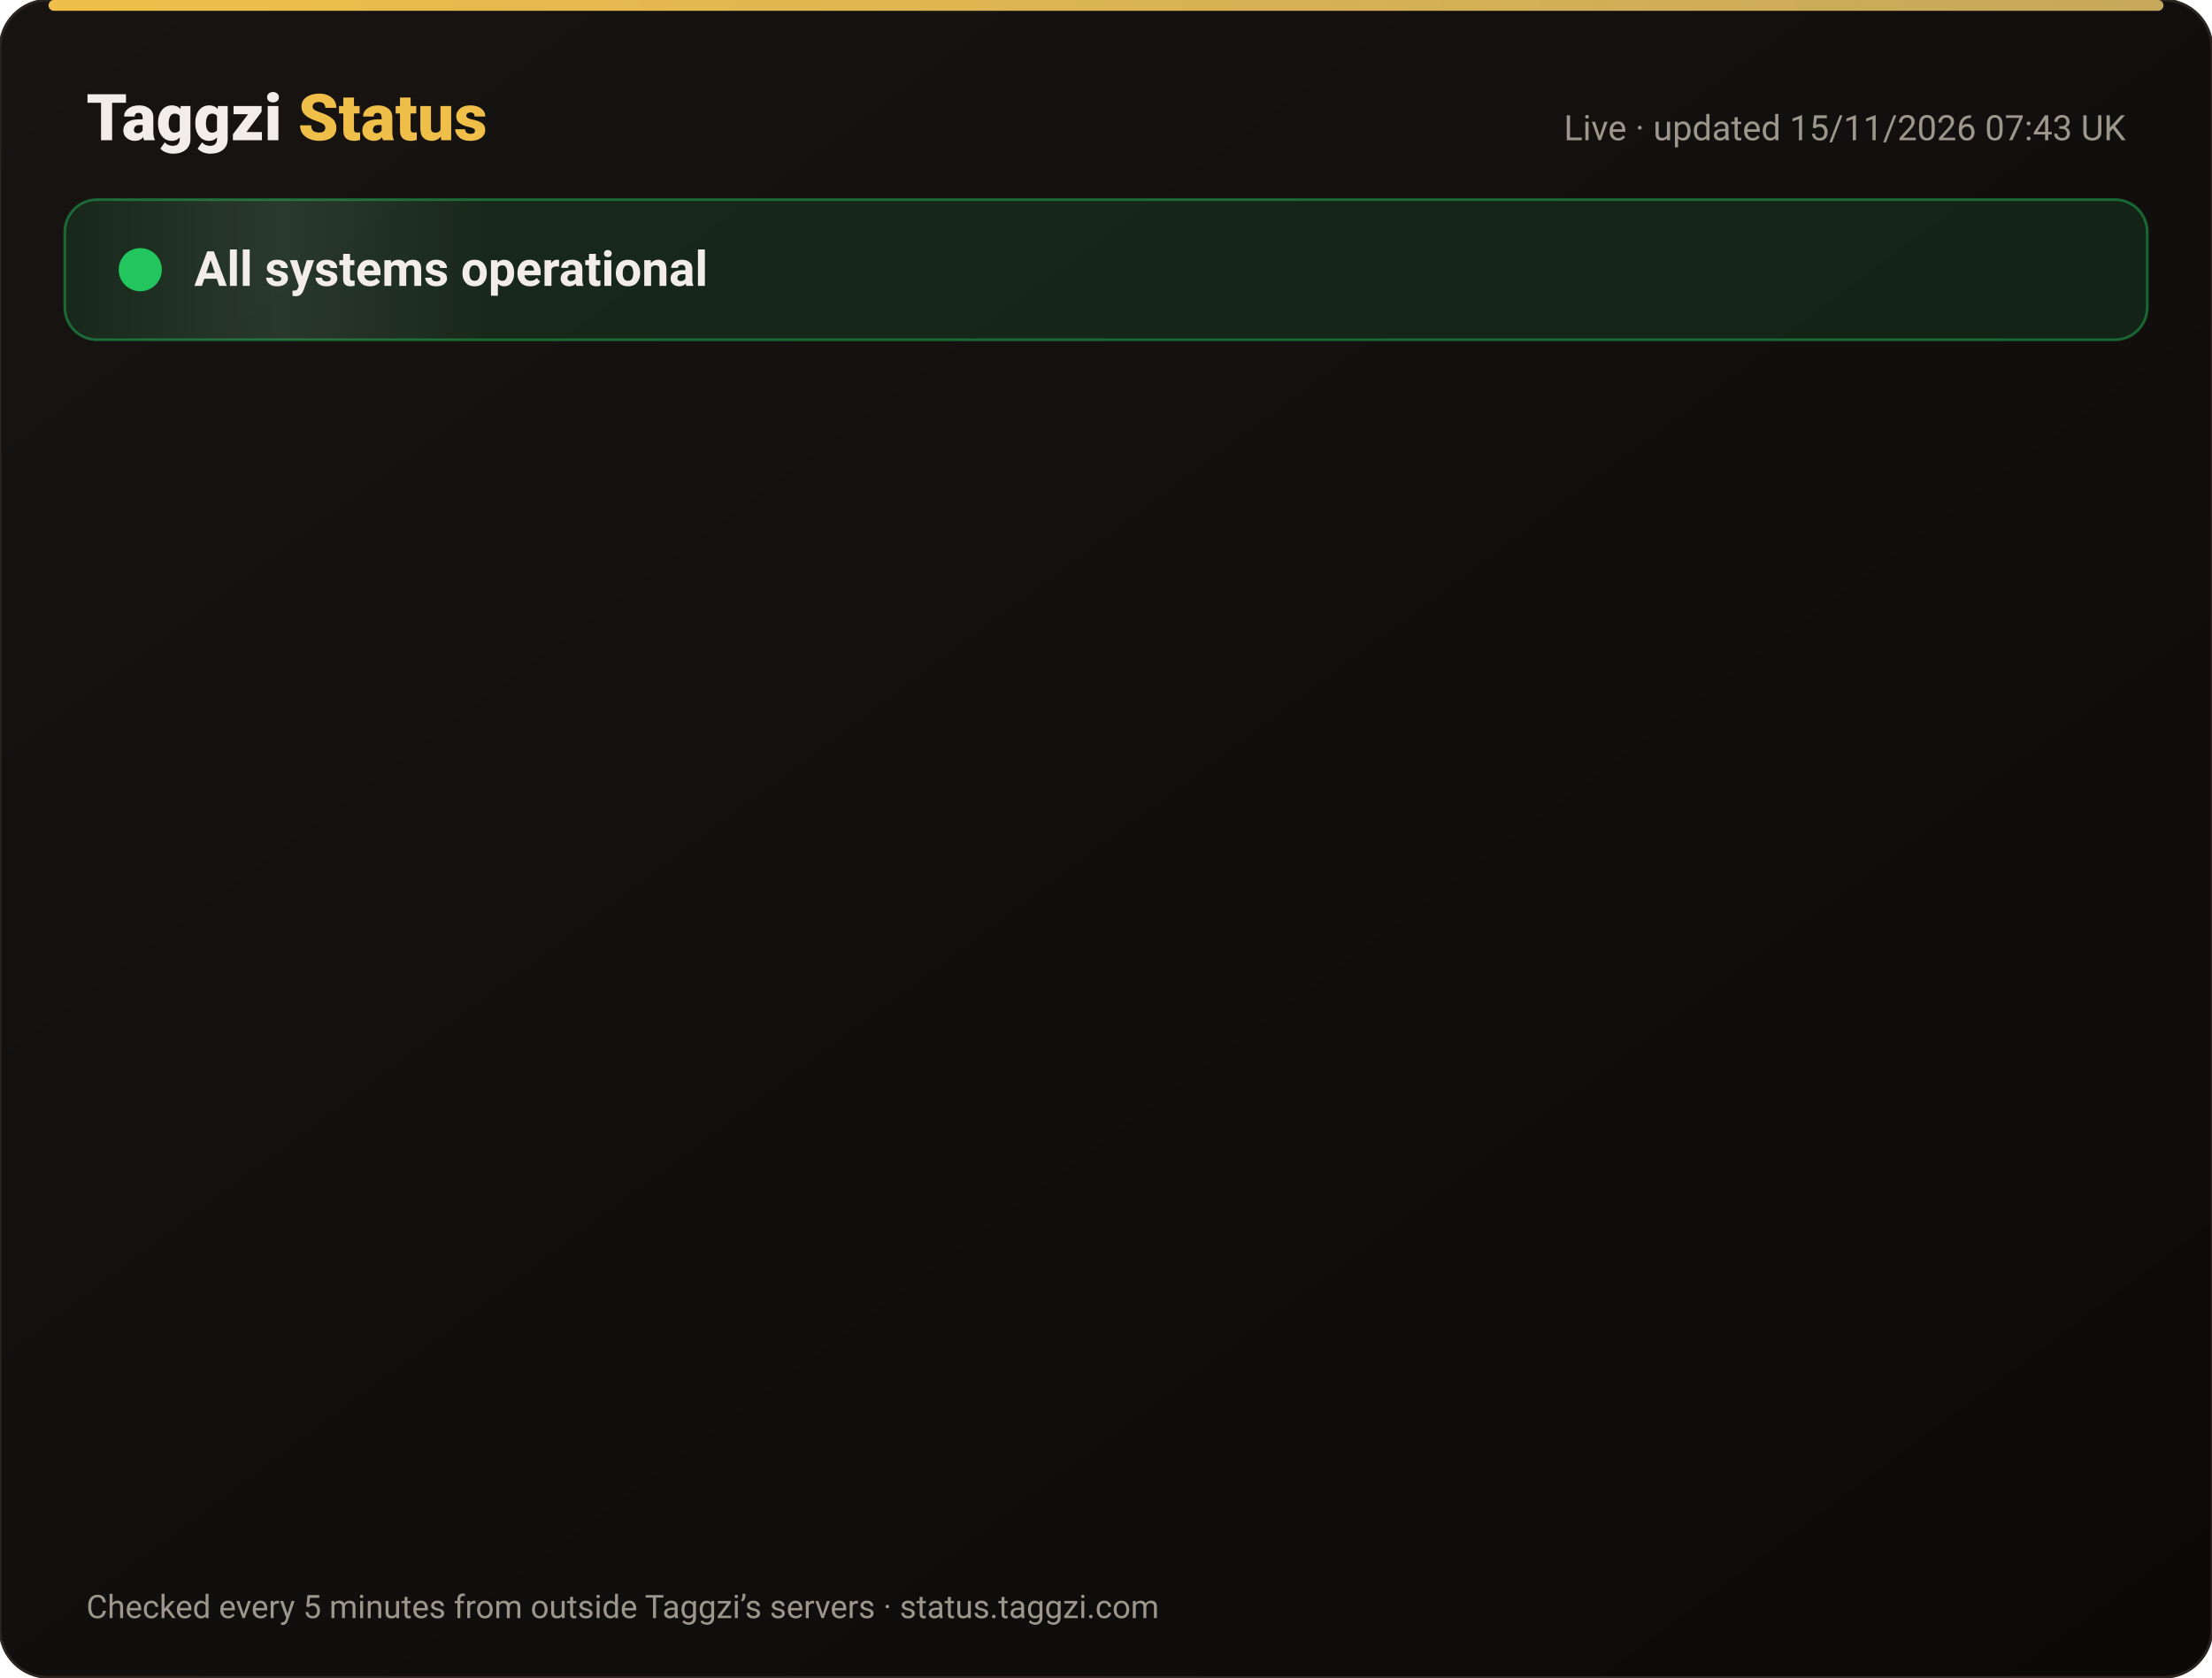
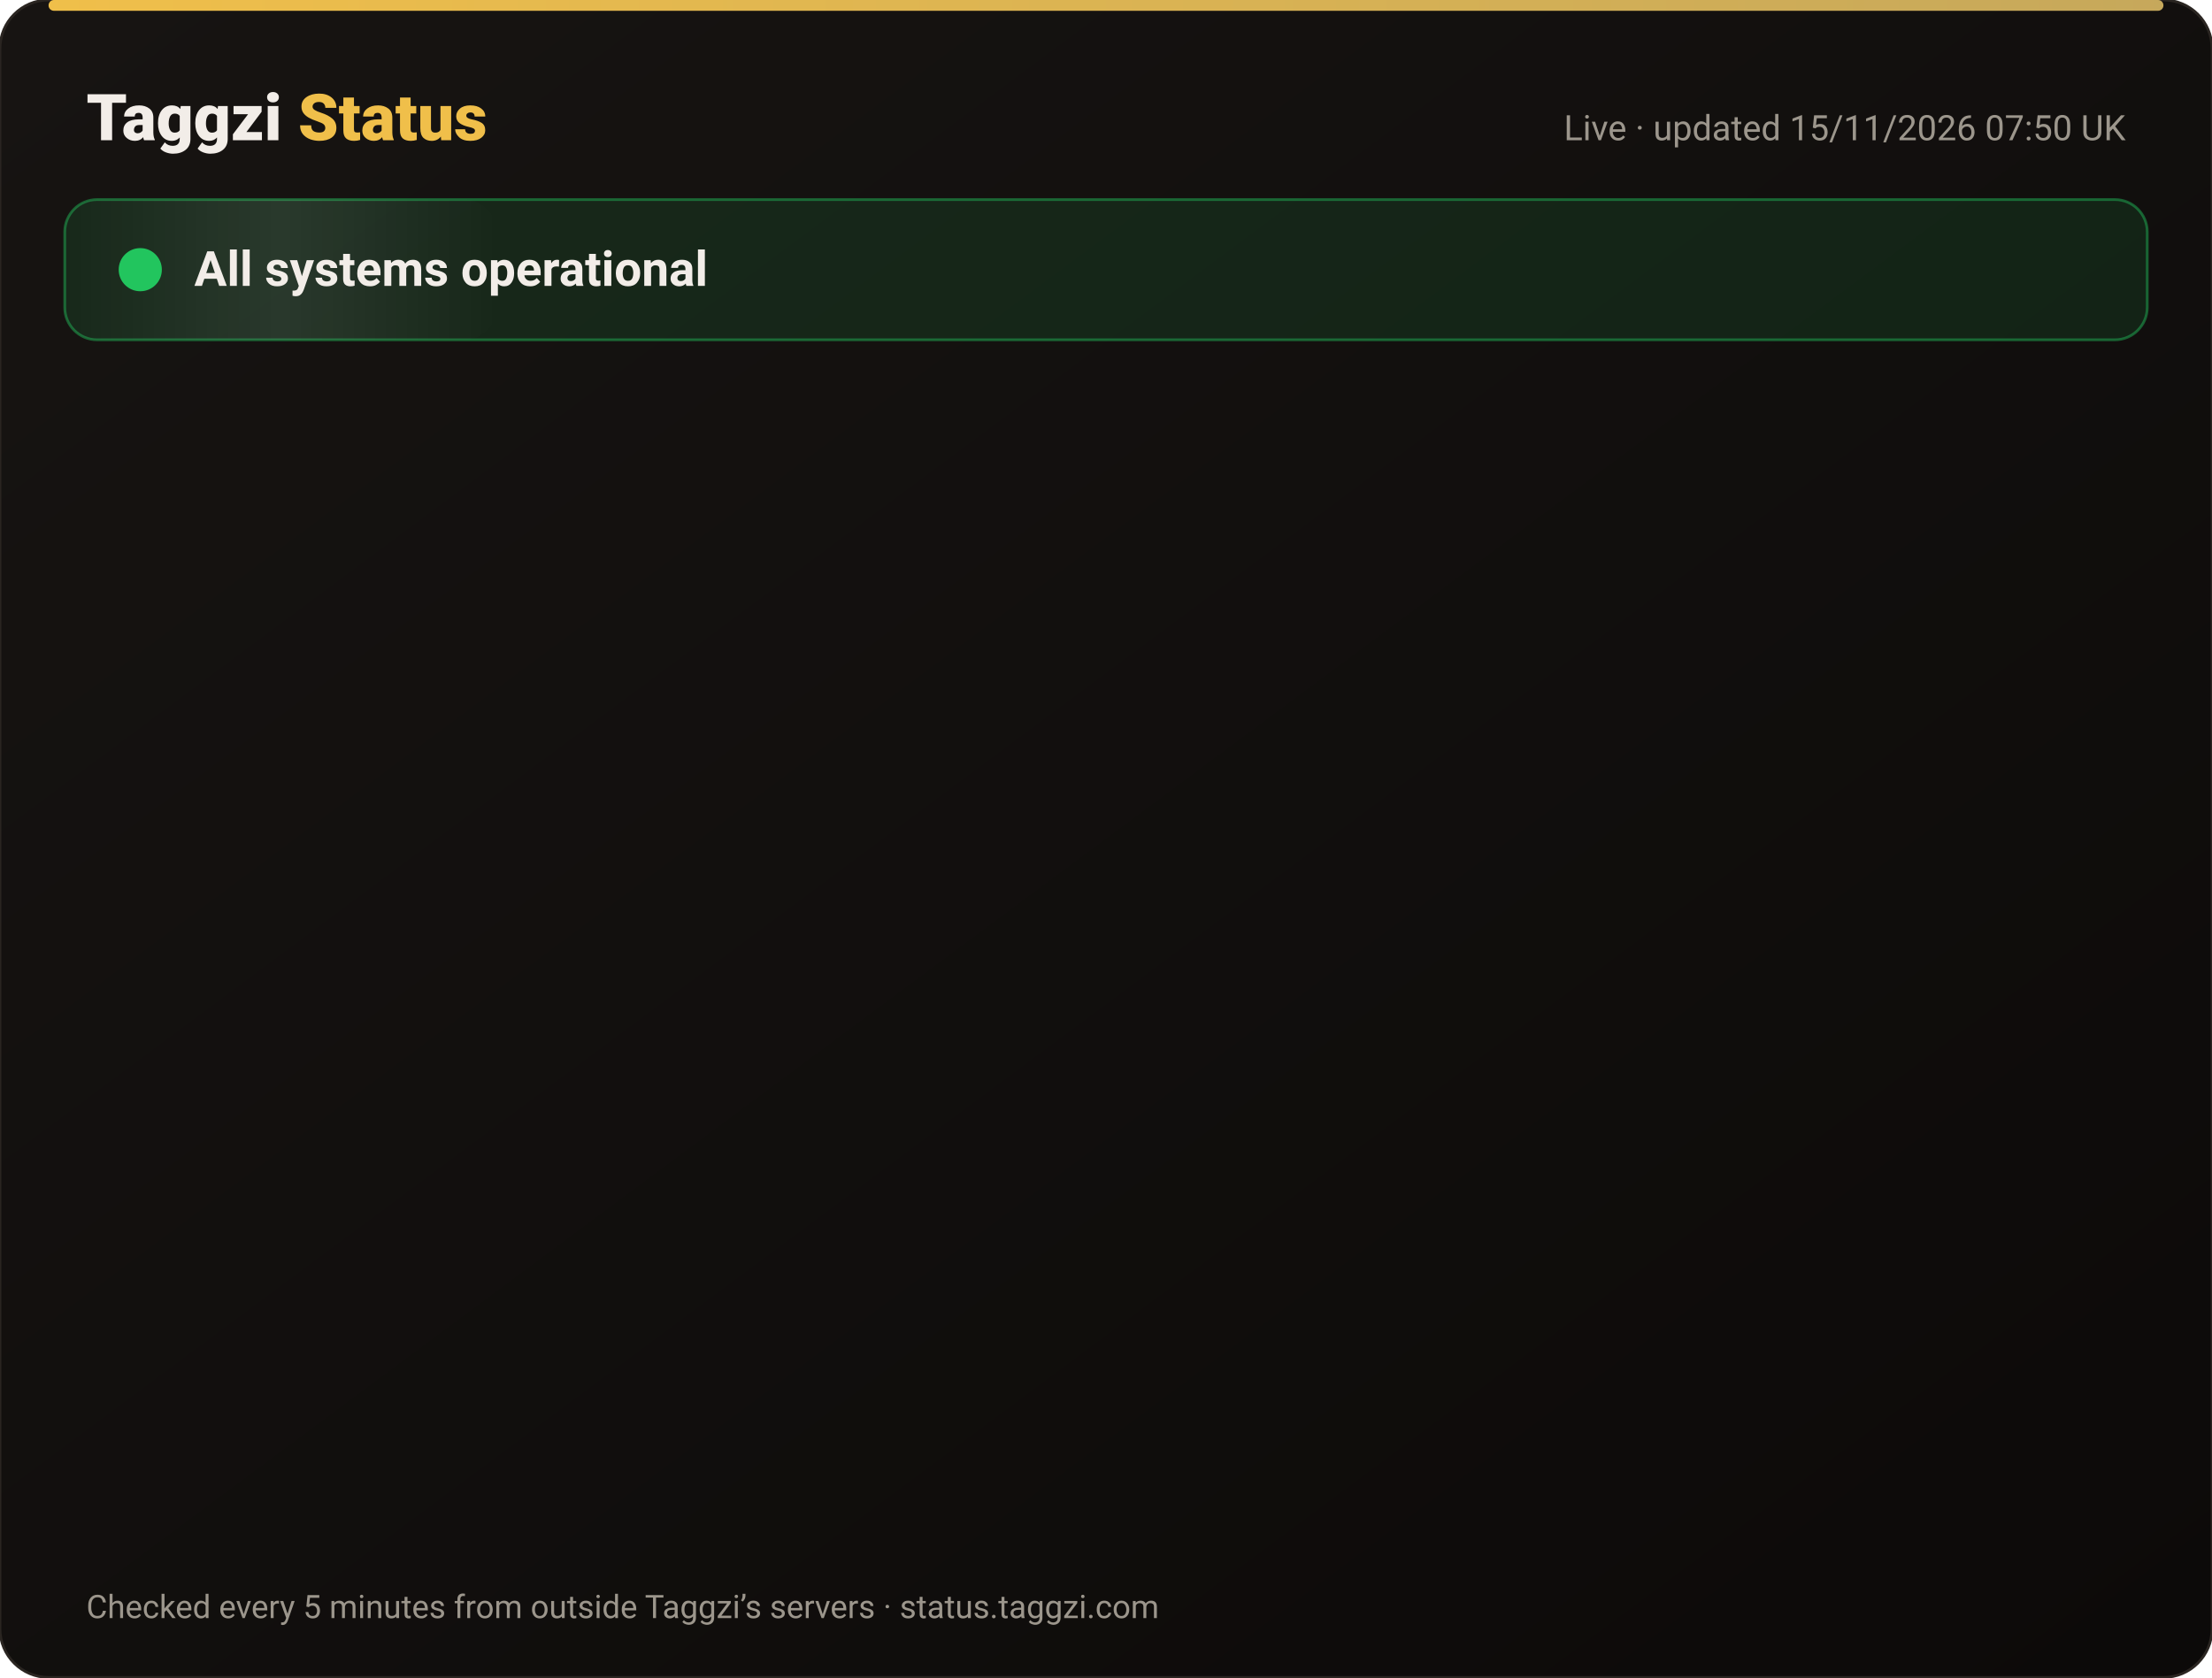
<svg xmlns="http://www.w3.org/2000/svg" width="820" height="622" viewBox="0 0 820 622" font-family="-apple-system,Segoe UI,Roboto,Helvetica,Arial,sans-serif">
  <defs>
    <linearGradient id="bg" x1="0" y1="0" x2="1" y2="1">
      <stop offset="0" stop-color="#171412" />
      <stop offset="1" stop-color="#0C0A09" />
    </linearGradient>
    <linearGradient id="gold" x1="0" x2="1">
      <stop offset="0" stop-color="#F0BF4A" />
      <stop offset="1" stop-color="#c6a85b" />
    </linearGradient>
    <linearGradient id="shine" x1="0" x2="1">
      <stop offset="0" stop-color="#fff" stop-opacity="0" />
      <stop offset=".5" stop-color="#fff" stop-opacity=".08" />
      <stop offset="1" stop-color="#fff" stop-opacity="0" />
    </linearGradient>
  </defs>
  <rect width="820" height="622" rx="18" fill="url(#bg)" stroke="#2a2521" />
  <rect x="18" y="0" width="784" height="4" rx="2" fill="url(#gold)" />
  <text x="32" y="52" font-size="24" font-weight="800" fill="#F2EDE8">Taggzi <tspan fill="#F0BF4A">Status</tspan>
  </text>
-   <text x="788" y="52" font-size="13" fill="#9C968C" text-anchor="end">Live · updated 15/11/2026 07:43 UK</text>
+   <text x="788" y="52" font-size="13" fill="#9C968C" text-anchor="end">Live · updated 15/11/2026 07:50 UK</text>
  <rect x="24" y="74" width="772" height="52" rx="12" fill="#22c55e" fill-opacity=".12" stroke="#22c55e" stroke-opacity=".45" />
  <rect x="24" y="74" width="160" height="52" rx="12" fill="url(#shine)">
    <animate attributeName="x" from="-160" to="820" dur="4s" repeatCount="indefinite" />
  </rect>
  <circle cx="52" cy="100" r="7" fill="#22c55e" />
  <circle cx="52" cy="100" r="7" fill="none" stroke="#22c55e" stroke-width="2">
    <animate attributeName="r" values="7;15;7" dur="2s" repeatCount="indefinite" />
    <animate attributeName="opacity" values=".9;0;.9" dur="2s" repeatCount="indefinite" />
  </circle>
  <text x="72" y="106" font-size="18" font-weight="700" fill="#F2EDE8">All systems operational</text>
  <g opacity="0">
    <animate attributeName="opacity" from="0" to="1" begin="0.00s" dur=".6s" fill="freeze" />
    <line x1="32" y1="188" x2="788" y2="188" stroke="#2a2521" />
    <circle cx="44" cy="166" r="6" fill="#22c55e">
      <animate attributeName="opacity" values="1;.45;1" dur="2.4s" begin="0.00s" repeatCount="indefinite" />
    </circle>
    <text x="62" y="171" font-size="15" font-weight="650" fill="#F2EDE8">Website</text>
    <text x="630" y="171" font-size="13" fill="#9C968C" text-anchor="end">99.97% uptime</text>
    <rect x="648" y="154" width="140" height="24" rx="12" fill="#22c55e" fill-opacity=".14" stroke="#22c55e" stroke-opacity=".5" />
    <text x="718" y="171" font-size="12" font-weight="700" fill="#22c55e" text-anchor="middle">Operational</text>
  </g>
  <g opacity="0">
    <animate attributeName="opacity" from="0" to="1" begin="0.15s" dur=".6s" fill="freeze" />
    <line x1="32" y1="234" x2="788" y2="234" stroke="#2a2521" />
    <circle cx="44" cy="212" r="6" fill="#22c55e">
      <animate attributeName="opacity" values="1;.45;1" dur="2.4s" begin="0.15s" repeatCount="indefinite" />
    </circle>
    <text x="62" y="217" font-size="15" font-weight="650" fill="#F2EDE8">Tag scans</text>
    <text x="630" y="217" font-size="13" fill="#9C968C" text-anchor="end">99.97% uptime</text>
    <rect x="648" y="200" width="140" height="24" rx="12" fill="#22c55e" fill-opacity=".14" stroke="#22c55e" stroke-opacity=".5" />
    <text x="718" y="217" font-size="12" font-weight="700" fill="#22c55e" text-anchor="middle">Operational</text>
  </g>
  <g opacity="0">
    <animate attributeName="opacity" from="0" to="1" begin="0.30s" dur=".6s" fill="freeze" />
    <line x1="32" y1="280" x2="788" y2="280" stroke="#2a2521" />
    <circle cx="44" cy="258" r="6" fill="#22c55e">
      <animate attributeName="opacity" values="1;.45;1" dur="2.4s" begin="0.30s" repeatCount="indefinite" />
    </circle>
    <text x="62" y="263" font-size="15" font-weight="650" fill="#F2EDE8">Manual tag lookup</text>
    <text x="630" y="263" font-size="13" fill="#9C968C" text-anchor="end">99.97% uptime</text>
    <rect x="648" y="246" width="140" height="24" rx="12" fill="#22c55e" fill-opacity=".14" stroke="#22c55e" stroke-opacity=".5" />
    <text x="718" y="263" font-size="12" font-weight="700" fill="#22c55e" text-anchor="middle">Operational</text>
  </g>
  <g opacity="0">
    <animate attributeName="opacity" from="0" to="1" begin="0.45s" dur=".6s" fill="freeze" />
    <line x1="32" y1="326" x2="788" y2="326" stroke="#2a2521" />
    <circle cx="44" cy="304" r="6" fill="#22c55e">
      <animate attributeName="opacity" values="1;.45;1" dur="2.4s" begin="0.45s" repeatCount="indefinite" />
    </circle>
    <text x="62" y="309" font-size="15" font-weight="650" fill="#F2EDE8">App &amp; login</text>
    <text x="630" y="309" font-size="13" fill="#9C968C" text-anchor="end">99.97% uptime</text>
    <rect x="648" y="292" width="140" height="24" rx="12" fill="#22c55e" fill-opacity=".14" stroke="#22c55e" stroke-opacity=".5" />
    <text x="718" y="309" font-size="12" font-weight="700" fill="#22c55e" text-anchor="middle">Operational</text>
  </g>
  <g opacity="0">
    <animate attributeName="opacity" from="0" to="1" begin="0.60s" dur=".6s" fill="freeze" />
    <line x1="32" y1="372" x2="788" y2="372" stroke="#2a2521" />
    <circle cx="44" cy="350" r="6" fill="#22c55e">
      <animate attributeName="opacity" values="1;.45;1" dur="2.4s" begin="0.60s" repeatCount="indefinite" />
    </circle>
    <text x="62" y="355" font-size="15" font-weight="650" fill="#F2EDE8">Community alerts</text>
    <text x="630" y="355" font-size="13" fill="#9C968C" text-anchor="end">99.97% uptime</text>
    <rect x="648" y="338" width="140" height="24" rx="12" fill="#22c55e" fill-opacity=".14" stroke="#22c55e" stroke-opacity=".5" />
    <text x="718" y="355" font-size="12" font-weight="700" fill="#22c55e" text-anchor="middle">Operational</text>
  </g>
  <g opacity="0">
    <animate attributeName="opacity" from="0" to="1" begin="0.75s" dur=".6s" fill="freeze" />
    <line x1="32" y1="418" x2="788" y2="418" stroke="#2a2521" />
    <circle cx="44" cy="396" r="6" fill="#22c55e">
      <animate attributeName="opacity" values="1;.45;1" dur="2.4s" begin="0.75s" repeatCount="indefinite" />
    </circle>
    <text x="62" y="401" font-size="15" font-weight="650" fill="#F2EDE8">Private calling</text>
    <text x="630" y="401" font-size="13" fill="#9C968C" text-anchor="end">99.97% uptime</text>
    <rect x="648" y="384" width="140" height="24" rx="12" fill="#22c55e" fill-opacity=".14" stroke="#22c55e" stroke-opacity=".5" />
    <text x="718" y="401" font-size="12" font-weight="700" fill="#22c55e" text-anchor="middle">Operational</text>
  </g>
  <g opacity="0">
    <animate attributeName="opacity" from="0" to="1" begin="0.90s" dur=".6s" fill="freeze" />
    <line x1="32" y1="464" x2="788" y2="464" stroke="#2a2521" />
    <circle cx="44" cy="442" r="6" fill="#22c55e">
      <animate attributeName="opacity" values="1;.45;1" dur="2.4s" begin="0.90s" repeatCount="indefinite" />
    </circle>
    <text x="62" y="447" font-size="15" font-weight="650" fill="#F2EDE8">Payments</text>
    <text x="630" y="447" font-size="13" fill="#9C968C" text-anchor="end">99.96% uptime</text>
    <rect x="648" y="430" width="140" height="24" rx="12" fill="#22c55e" fill-opacity=".14" stroke="#22c55e" stroke-opacity=".5" />
    <text x="718" y="447" font-size="12" font-weight="700" fill="#22c55e" text-anchor="middle">Operational</text>
  </g>
  <g opacity="0">
    <animate attributeName="opacity" from="0" to="1" begin="1.05s" dur=".6s" fill="freeze" />
    <line x1="32" y1="510" x2="788" y2="510" stroke="#2a2521" />
    <circle cx="44" cy="488" r="6" fill="#22c55e">
      <animate attributeName="opacity" values="1;.45;1" dur="2.4s" begin="1.05s" repeatCount="indefinite" />
    </circle>
    <text x="62" y="493" font-size="15" font-weight="650" fill="#F2EDE8">Email &amp; support</text>
    <text x="630" y="493" font-size="13" fill="#9C968C" text-anchor="end">99.97% uptime</text>
    <rect x="648" y="476" width="140" height="24" rx="12" fill="#22c55e" fill-opacity=".14" stroke="#22c55e" stroke-opacity=".5" />
    <text x="718" y="493" font-size="12" font-weight="700" fill="#22c55e" text-anchor="middle">Operational</text>
  </g>
  <g opacity="0">
    <animate attributeName="opacity" from="0" to="1" begin="1.20s" dur=".6s" fill="freeze" />
    <line x1="32" y1="556" x2="788" y2="556" stroke="#2a2521" />
    <circle cx="44" cy="534" r="6" fill="#22c55e">
      <animate attributeName="opacity" values="1;.45;1" dur="2.4s" begin="1.20s" repeatCount="indefinite" />
    </circle>
    <text x="62" y="539" font-size="15" font-weight="650" fill="#F2EDE8">Secure connection (SSL)</text>
    <text x="630" y="539" font-size="13" fill="#9C968C" text-anchor="end">100.00% uptime</text>
    <rect x="648" y="522" width="140" height="24" rx="12" fill="#22c55e" fill-opacity=".14" stroke="#22c55e" stroke-opacity=".5" />
    <text x="718" y="539" font-size="12" font-weight="700" fill="#22c55e" text-anchor="middle">Operational</text>
  </g>
  <text x="32" y="600" font-size="12" fill="#9C968C">Checked every 5 minutes from outside Taggzi’s servers · status.taggzi.com</text>
</svg>
